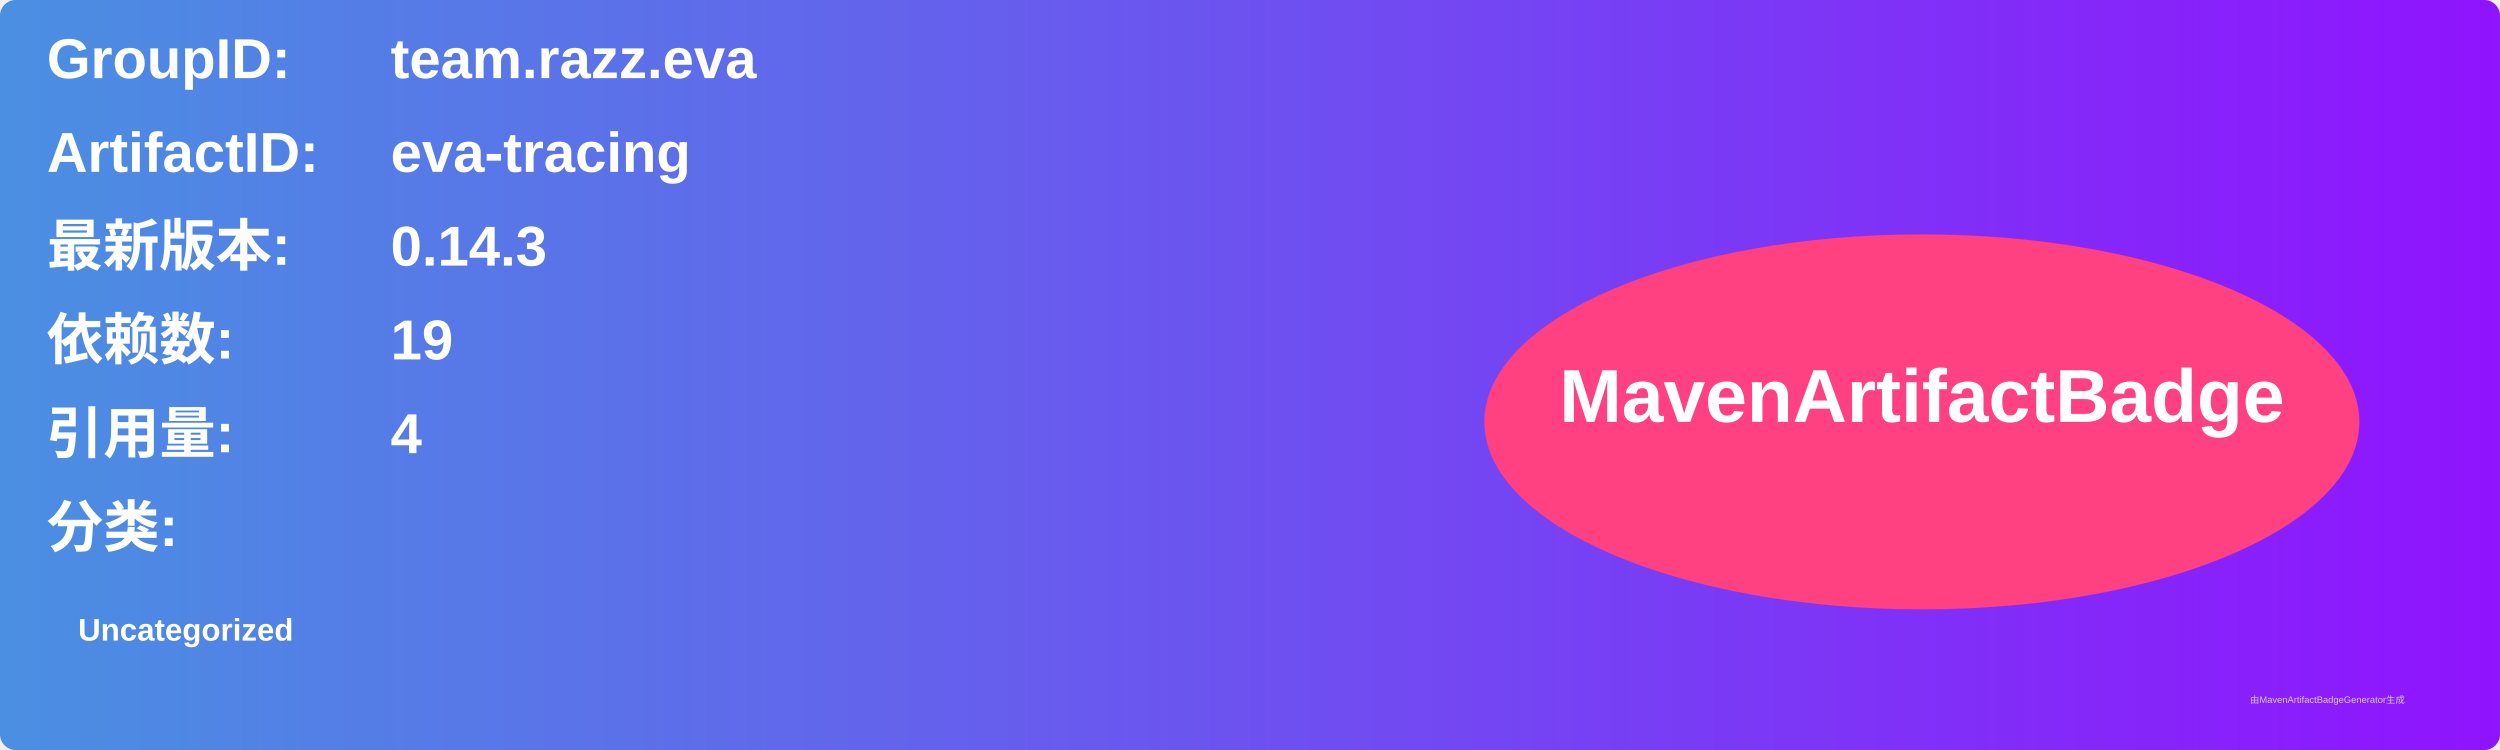
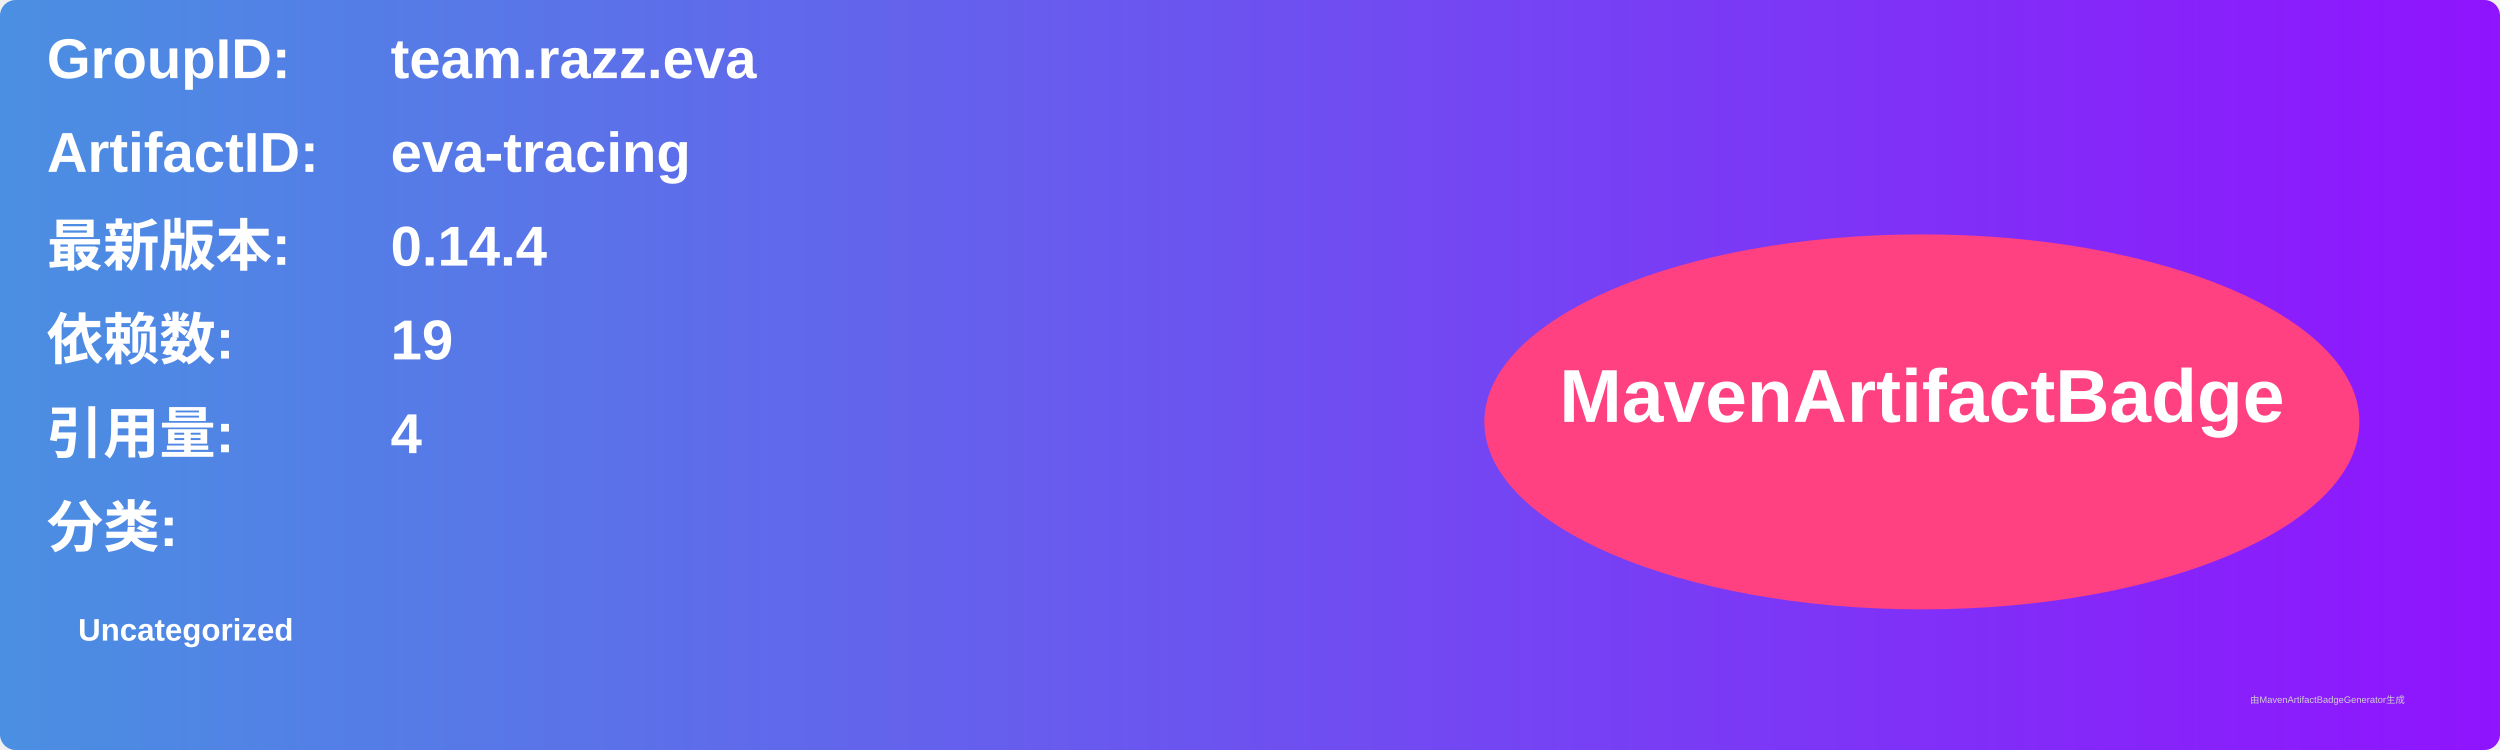
<svg xmlns="http://www.w3.org/2000/svg" width="800" height="240" viewBox="0 0 800 240">
  <linearGradient id="grad" x1="0%" y1="0%" x2="100%" y2="0%">
    <stop offset="0%" stop-color="#4a90e2" />
    <stop offset="100%" stop-color="#9013fe" />
  </linearGradient>
  <rect width="100%" height="100%" rx="5" ry="5" fill="url(#grad)" />
  <g transform="translate(15, 15)">
    <text x="0" y="10" font-family="Arial" font-size="18" fill="white" font-weight="bold" width="260">GroupID:</text>
    <text x="110" y="10" font-family="Arial" font-size="18" fill="white" font-weight="bold" width="460">team.razz.eva</text>
    <text x="0" y="40" font-family="Arial" font-size="18" fill="white" font-weight="bold" width="260">ArtifactID:</text>
    <text x="110" y="40" font-family="Arial" font-size="18" fill="white" font-weight="bold" width="460">eva-tracing</text>
    <text x="0" y="70" font-family="Arial" font-size="18" fill="white" font-weight="bold">最新版本:</text>
    <text x="110" y="70" font-family="Arial" font-size="18" fill="white" font-weight="bold">
-       <tspan font-weight="bold">0.14.3</tspan>
+       <tspan font-weight="bold">0.14.4</tspan>
    </text>
    <text x="0" y="100" font-family="Arial" font-size="18" fill="white" font-weight="bold">依赖数: </text>
    <text x="110" y="100" font-family="Arial" font-size="18" fill="white">
      <tspan font-weight="bold">19</tspan>
    </text>
    <text x="0" y="130" font-family="Arial" font-size="18" fill="white" font-weight="bold">引用量: </text>
    <text x="110" y="130" font-family="Arial" font-size="18" fill="white">
      <tspan font-weight="bold">4</tspan>
    </text>
    <text x="0" y="160" font-family="Arial" font-size="18" fill="white" font-weight="bold">分类:</text>
    <text x="10" y="190" font-family="Arial" font-size="10" fill="white">
      <tspan font-weight="bold">Uncategorized</tspan>
    </text>
    <ellipse cx="600" cy="120" rx="140" ry="60" fill="#ff4081" />
    <text x="600" y="120" text-anchor="middle" font-family="Arial" font-size="24" fill="white" font-weight="bold">MavenArtifactBadge</text>
  </g>
  <text x="720" y="225" font-family="Arial" font-size="3" fill="#d0d0d0">由MavenArtifactBadgeGenerator生成</text>
</svg>
